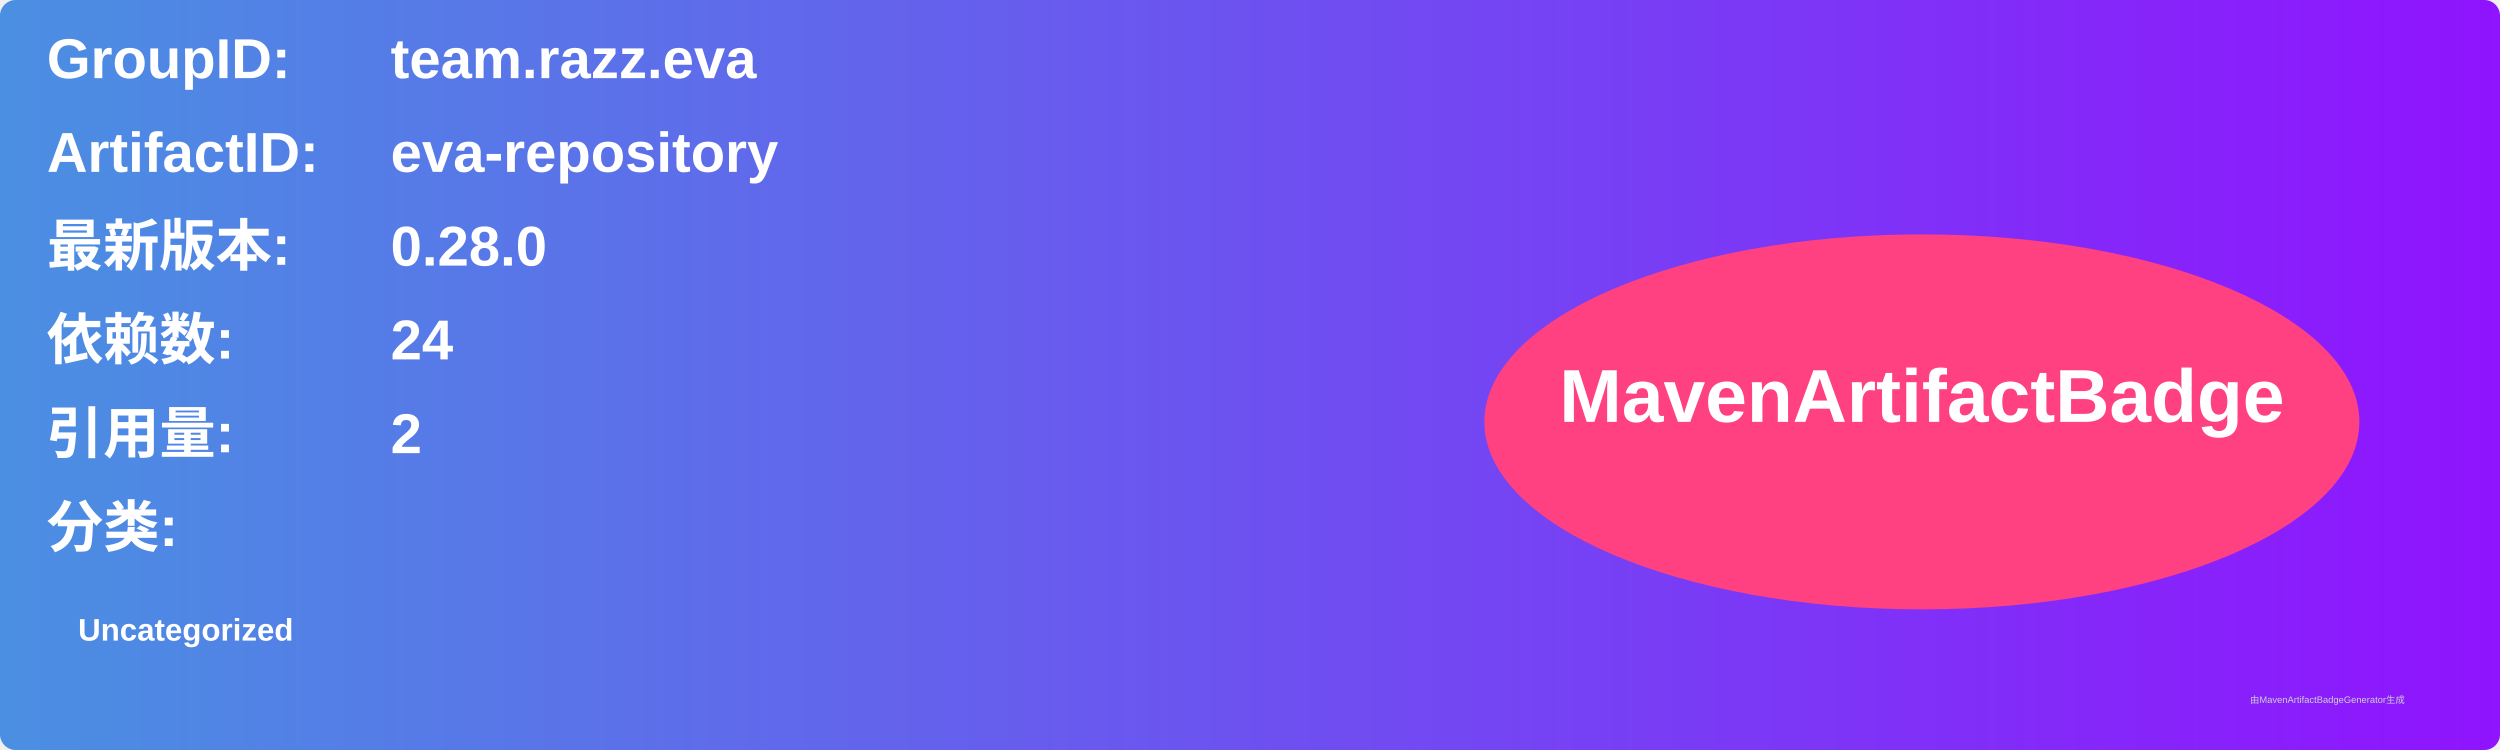
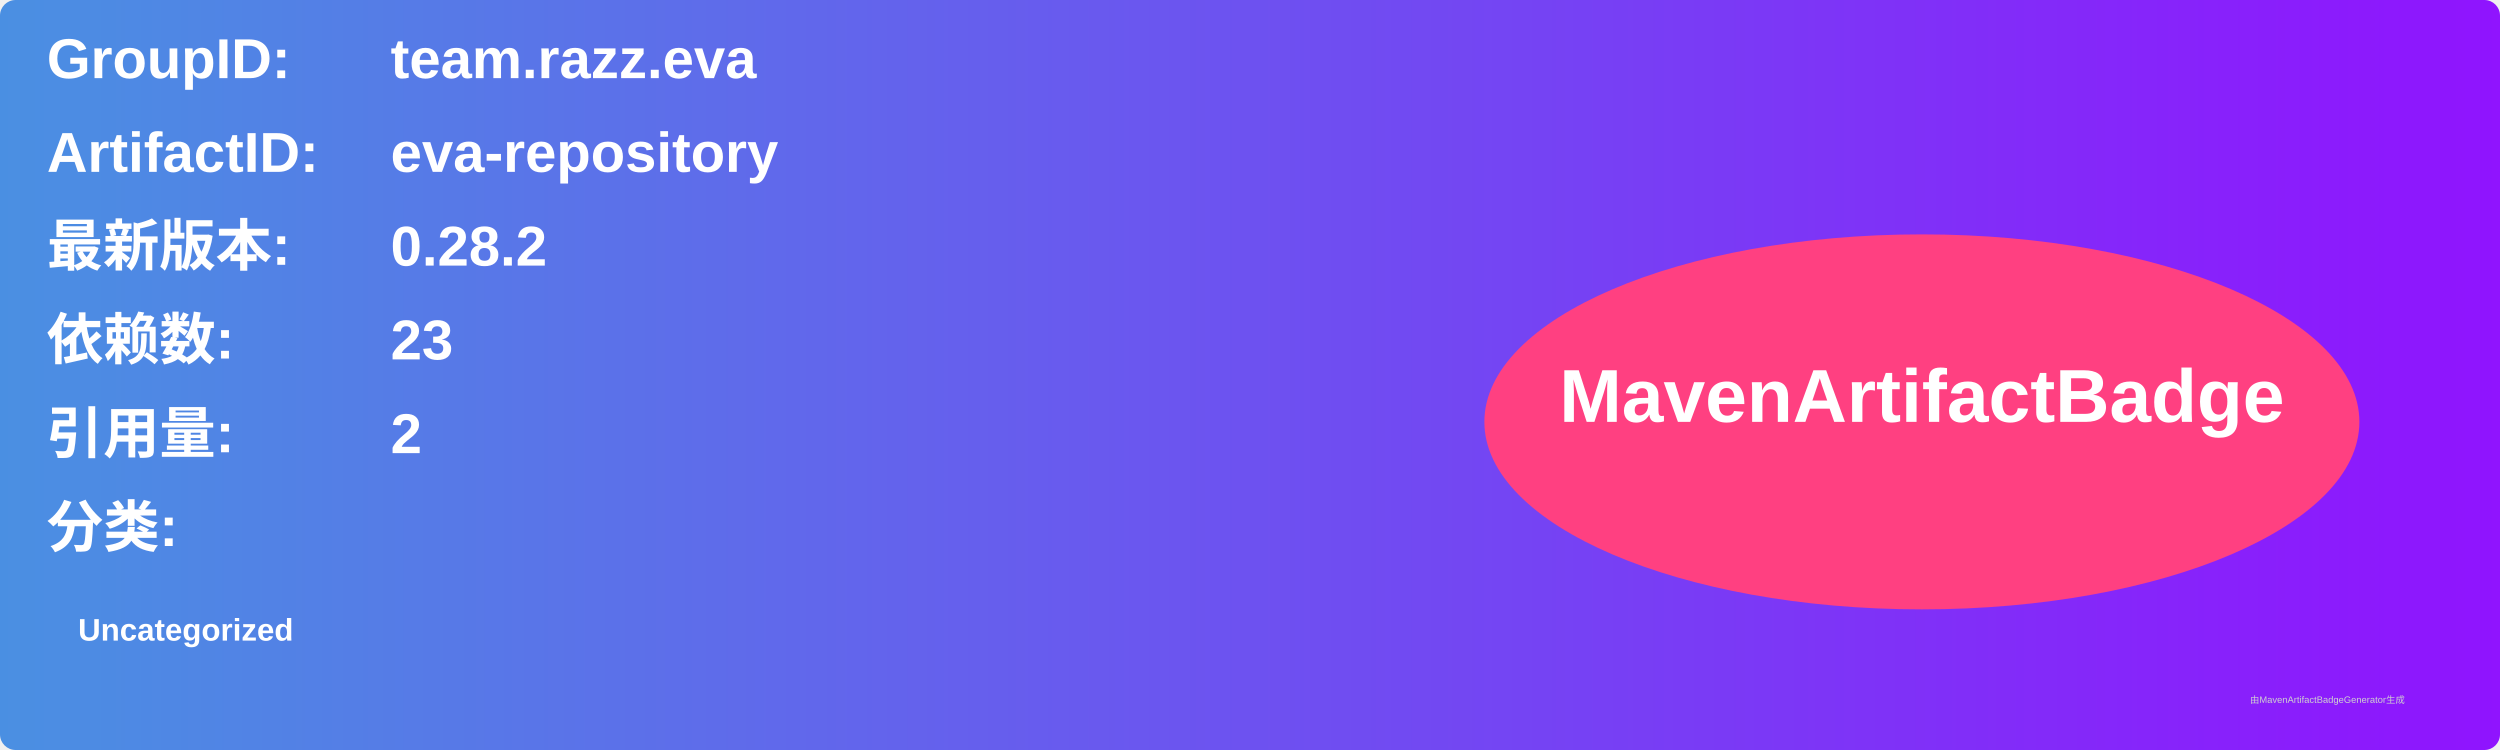
<svg xmlns="http://www.w3.org/2000/svg" width="800" height="240" viewBox="0 0 800 240">
  <linearGradient id="grad" x1="0%" y1="0%" x2="100%" y2="0%">
    <stop offset="0%" stop-color="#4a90e2" />
    <stop offset="100%" stop-color="#9013fe" />
  </linearGradient>
  <rect width="100%" height="100%" rx="5" ry="5" fill="url(#grad)" />
  <g transform="translate(15, 15)">
    <text x="0" y="10" font-family="Arial" font-size="18" fill="white" font-weight="bold" width="260">GroupID:</text>
    <text x="110" y="10" font-family="Arial" font-size="18" fill="white" font-weight="bold" width="460">team.razz.eva</text>
    <text x="0" y="40" font-family="Arial" font-size="18" fill="white" font-weight="bold" width="260">ArtifactID:</text>
    <text x="110" y="40" font-family="Arial" font-size="18" fill="white" font-weight="bold" width="460">eva-repository</text>
    <text x="0" y="70" font-family="Arial" font-size="18" fill="white" font-weight="bold">最新版本:</text>
    <text x="110" y="70" font-family="Arial" font-size="18" fill="white" font-weight="bold">
-       <tspan font-weight="bold">0.28.0</tspan>
+       <tspan font-weight="bold">0.28.2</tspan>
    </text>
    <text x="0" y="100" font-family="Arial" font-size="18" fill="white" font-weight="bold">依赖数: </text>
    <text x="110" y="100" font-family="Arial" font-size="18" fill="white">
-       <tspan font-weight="bold">24</tspan>
+       <tspan font-weight="bold">23</tspan>
    </text>
    <text x="0" y="130" font-family="Arial" font-size="18" fill="white" font-weight="bold">引用量: </text>
    <text x="110" y="130" font-family="Arial" font-size="18" fill="white">
      <tspan font-weight="bold">2</tspan>
    </text>
    <text x="0" y="160" font-family="Arial" font-size="18" fill="white" font-weight="bold">分类:</text>
    <text x="10" y="190" font-family="Arial" font-size="10" fill="white">
      <tspan font-weight="bold">Uncategorized</tspan>
    </text>
    <ellipse cx="600" cy="120" rx="140" ry="60" fill="#ff4081" />
    <text x="600" y="120" text-anchor="middle" font-family="Arial" font-size="24" fill="white" font-weight="bold">MavenArtifactBadge</text>
  </g>
  <text x="720" y="225" font-family="Arial" font-size="3" fill="#d0d0d0">由MavenArtifactBadgeGenerator生成</text>
</svg>
